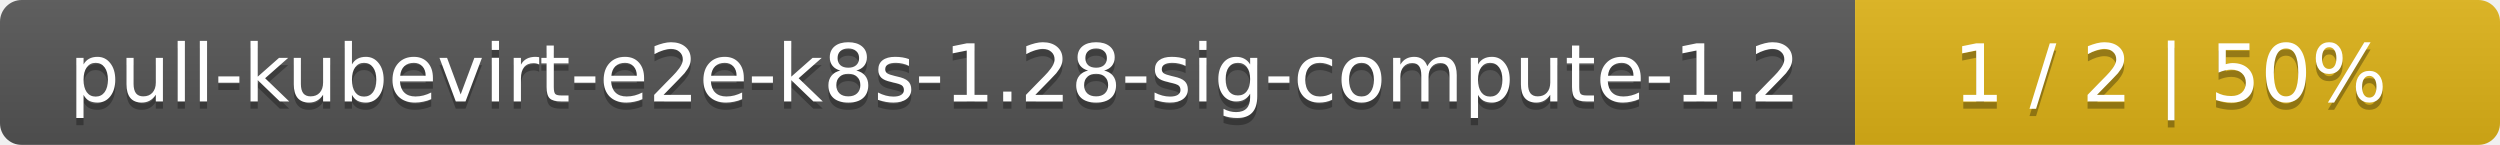
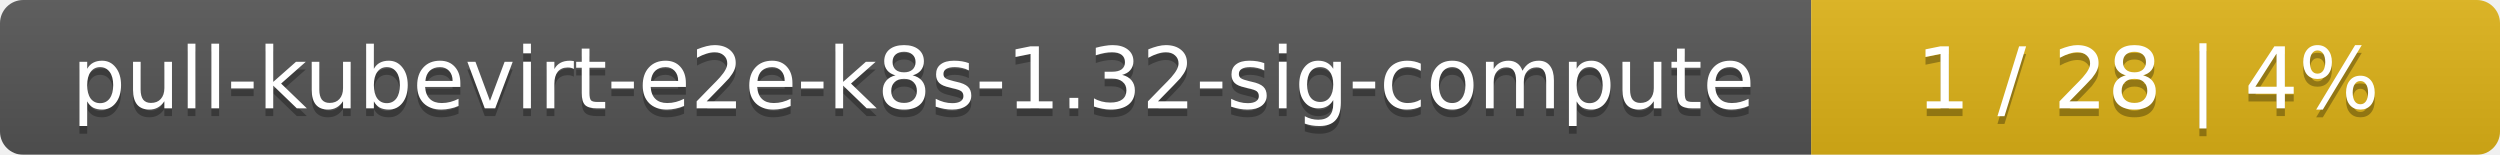
- <svg xmlns="http://www.w3.org/2000/svg" width="345" height="20">
+ <svg xmlns="http://www.w3.org/2000/svg" width="323" height="20">
  <linearGradient id="smooth" x2="0" y2="100%">
    <stop offset="0" stop-color="#bbb" stop-opacity=".1" />
    <stop offset="1" stop-opacity=".1" />
  </linearGradient>
  <mask id="round">
-     <rect width="345" height="20" rx="3" fill="#fff" />
+     <rect width="323" height="20" rx="3" fill="#fff" />
  </mask>
  <g mask="url(#round)">
-     <rect width="256" height="20" fill="#555" />
-     <rect x="256" width="89" height="20" fill="#dfb317" />
-     <rect width="345" height="20" fill="url(#smooth)" />
+     <rect width="234" height="20" fill="#555" />
+     <rect x="234" width="89" height="20" fill="#dfb317" />
+     <rect width="323" height="20" fill="url(#smooth)" />
  </g>
  <g fill="#fff" text-anchor="middle" font-family="DejaVu Sans,Verdana,Geneva,sans-serif" font-size="11">
-     <text x="129" y="15" fill="#010101" fill-opacity=".3">pull-kubevirt-e2e-k8s-1.28-sig-compute-1.2</text>
-     <text x="129" y="14">pull-kubevirt-e2e-k8s-1.28-sig-compute-1.2</text>
-     <text x="299.5" y="15" fill="#010101" fill-opacity=".3">1 / 2    |    50%</text>
-     <text x="299.5" y="14">1 / 2    |    50%</text>
+     <text x="118" y="15" fill="#010101" fill-opacity=".3">pull-kubevirt-e2e-k8s-1.32-sig-compute</text>
+     <text x="118" y="14">pull-kubevirt-e2e-k8s-1.32-sig-compute</text>
+     <text x="277.5" y="15" fill="#010101" fill-opacity=".3">1 / 28    |    4%</text>
+     <text x="277.5" y="14">1 / 28    |    4%</text>
  </g>
</svg>
